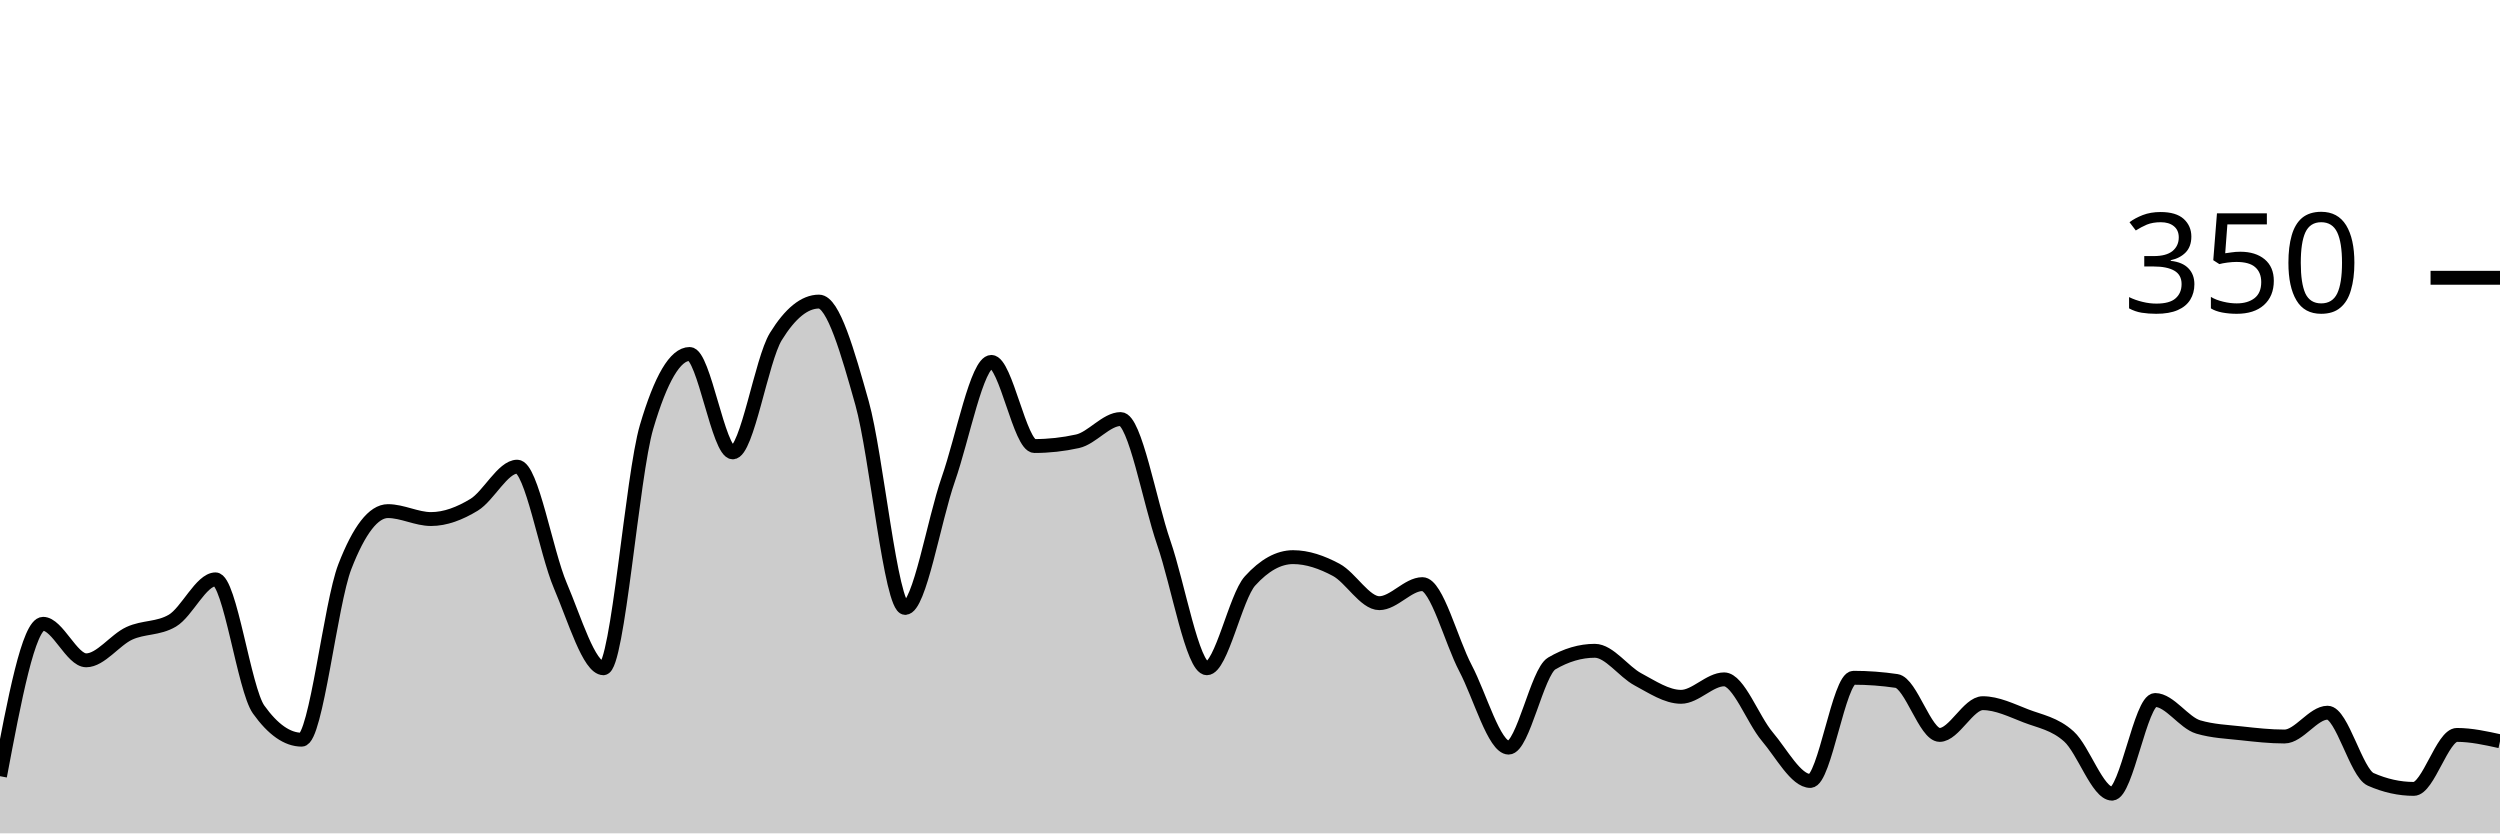
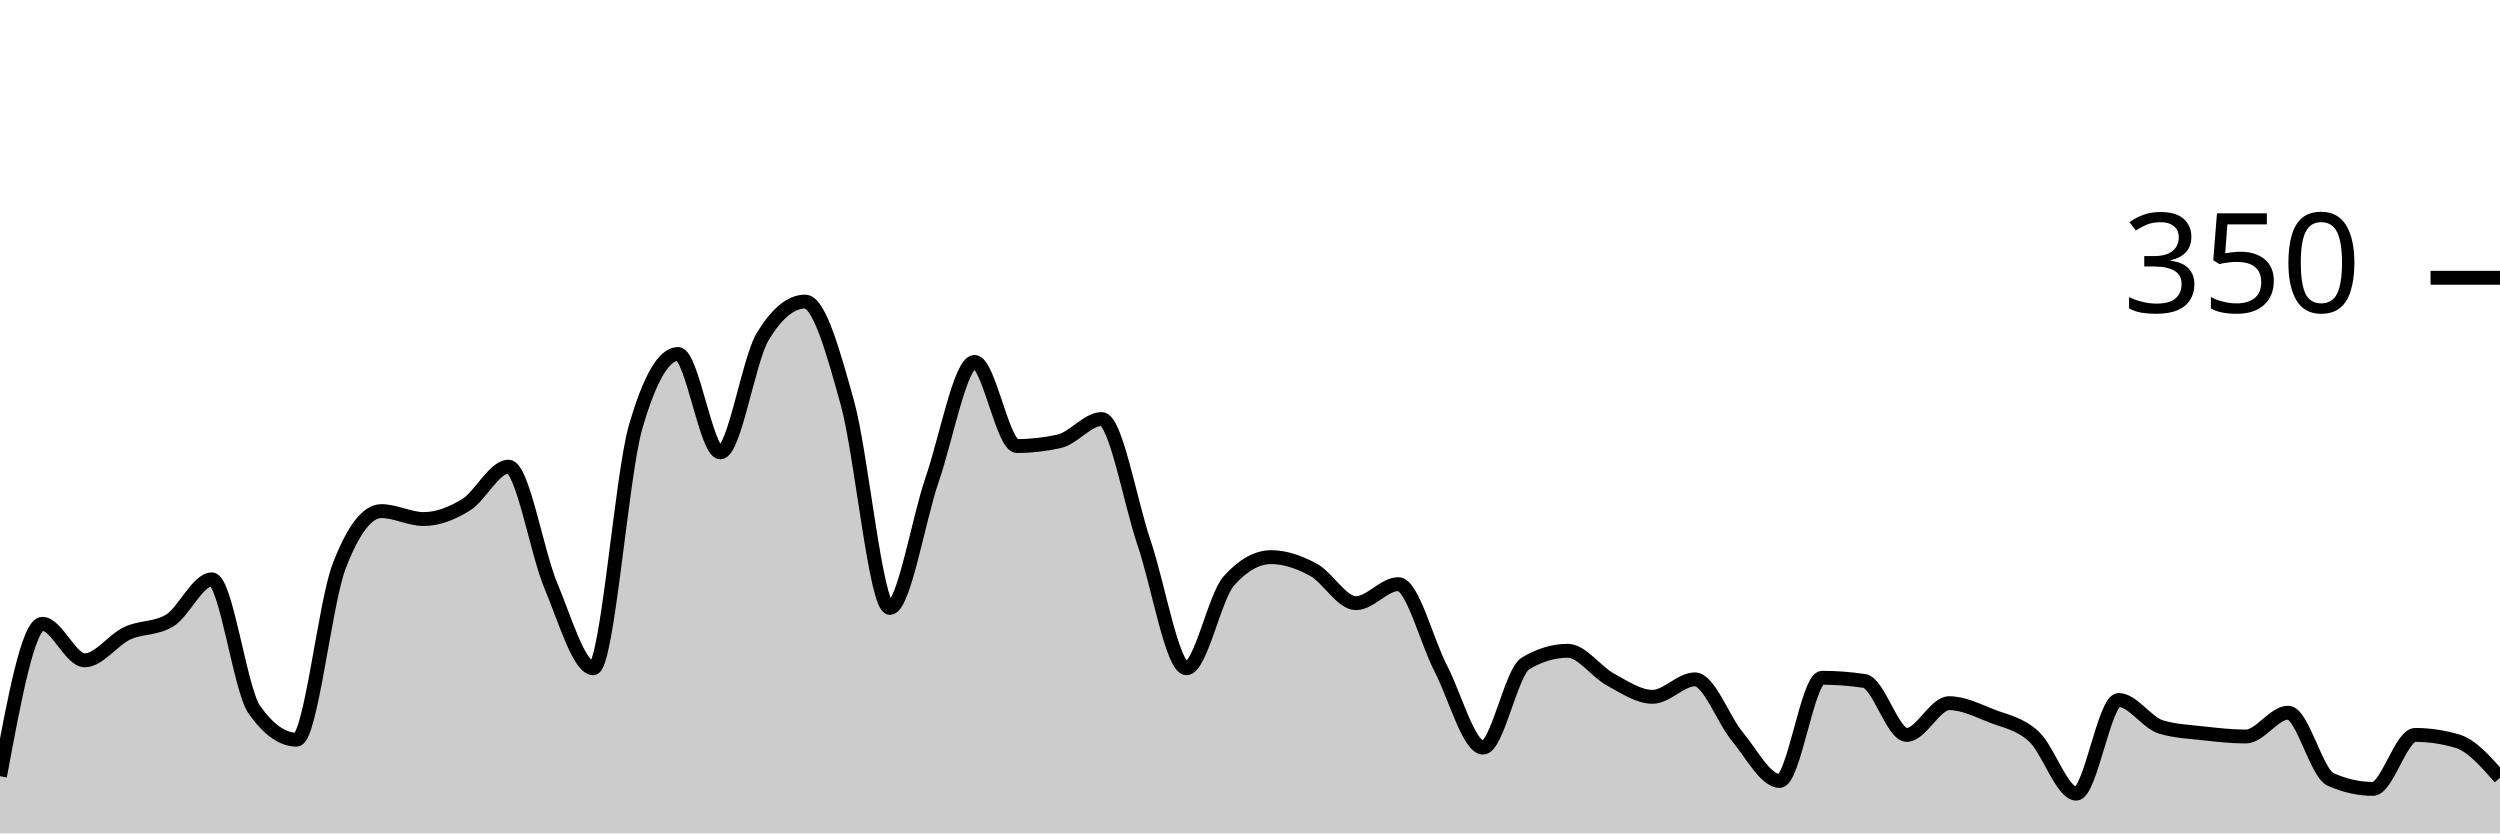
<svg xmlns="http://www.w3.org/2000/svg" viewBox="0 0 180 60">
  <g transform="translate(0,20)">
-     <path class="area" fill="rgba(0, 0, 0, 0.2)" d="M0,35.886C1.034,30.4,2.069,24.914,3.103,24.914C4.138,24.914,5.172,27.543,6.207,27.543C7.241,27.543,8.276,26.076,9.31,25.6C10.345,25.124,11.379,25.295,12.414,24.686C13.448,24.076,14.483,21.714,15.517,21.714C16.552,21.714,17.586,29.638,18.621,31.086C19.655,32.533,20.69,33.257,21.724,33.257C22.759,33.257,23.793,23.467,24.828,20.8C25.862,18.133,26.897,16.8,27.931,16.8C28.966,16.8,30,17.371,31.034,17.371C32.069,17.371,33.103,16.971,34.138,16.343C35.172,15.714,36.207,13.6,37.241,13.6C38.276,13.6,39.31,19.752,40.345,22.171C41.379,24.59,42.414,28.114,43.448,28.114C44.483,28.114,45.517,14.248,46.552,10.743C47.586,7.238,48.621,5.486,49.655,5.486C50.69,5.486,51.724,12.571,52.759,12.571C53.793,12.571,54.828,5.905,55.862,4.229C56.897,2.552,57.931,1.714,58.966,1.714C60,1.714,61.034,5.352,62.069,9.029C63.103,12.705,64.138,23.771,65.172,23.771C66.207,23.771,67.241,17.467,68.276,14.514C69.31,11.562,70.345,6.057,71.379,6.057C72.414,6.057,73.448,12.114,74.483,12.114C75.517,12.114,76.552,12,77.586,11.771C78.621,11.543,79.655,10.171,80.69,10.171C81.724,10.171,82.759,16.095,83.793,19.086C84.828,22.076,85.862,28.114,86.897,28.114C87.931,28.114,88.966,22.971,90,21.829C91.034,20.686,92.069,20.114,93.103,20.114C94.138,20.114,95.172,20.476,96.207,21.029C97.241,21.581,98.276,23.429,99.31,23.429C100.345,23.429,101.379,22.057,102.414,22.057C103.448,22.057,104.483,26.152,105.517,28.114C106.552,30.076,107.586,33.829,108.621,33.829C109.655,33.829,110.69,28.381,111.724,27.771C112.759,27.162,113.793,26.857,114.828,26.857C115.862,26.857,116.897,28.362,117.931,28.914C118.966,29.467,120,30.171,121.034,30.171C122.069,30.171,123.103,28.914,124.138,28.914C125.172,28.914,126.207,31.81,127.241,33.029C128.276,34.248,129.31,36.229,130.345,36.229C131.379,36.229,132.414,28.8,133.448,28.8C134.483,28.8,135.517,28.876,136.552,29.029C137.586,29.181,138.621,32.914,139.655,32.914C140.69,32.914,141.724,30.629,142.759,30.629C143.793,30.629,144.828,31.143,145.862,31.543C146.897,31.943,147.931,32.095,148.966,33.029C150,33.962,151.034,37.143,152.069,37.143C153.103,37.143,154.138,30.4,155.172,30.4C156.207,30.4,157.241,32.038,158.276,32.343C159.31,32.648,160.345,32.686,161.379,32.8C162.414,32.914,163.448,33.029,164.483,33.029C165.517,33.029,166.552,31.314,167.586,31.314C168.621,31.314,169.655,35.657,170.69,36.114C171.724,36.571,172.759,36.8,173.793,36.8C174.828,36.8,175.862,32.914,176.897,32.914C177.931,32.914,178.966,33.143,180,33.371L180,40C178.966,40,177.931,40,176.897,40C175.862,40,174.828,40,173.793,40C172.759,40,171.724,40,170.69,40C169.655,40,168.621,40,167.586,40C166.552,40,165.517,40,164.483,40C163.448,40,162.414,40,161.379,40C160.345,40,159.31,40,158.276,40C157.241,40,156.207,40,155.172,40C154.138,40,153.103,40,152.069,40C151.034,40,150,40,148.966,40C147.931,40,146.897,40,145.862,40C144.828,40,143.793,40,142.759,40C141.724,40,140.69,40,139.655,40C138.621,40,137.586,40,136.552,40C135.517,40,134.483,40,133.448,40C132.414,40,131.379,40,130.345,40C129.31,40,128.276,40,127.241,40C126.207,40,125.172,40,124.138,40C123.103,40,122.069,40,121.034,40C120,40,118.966,40,117.931,40C116.897,40,115.862,40,114.828,40C113.793,40,112.759,40,111.724,40C110.69,40,109.655,40,108.621,40C107.586,40,106.552,40,105.517,40C104.483,40,103.448,40,102.414,40C101.379,40,100.345,40,99.31,40C98.276,40,97.241,40,96.207,40C95.172,40,94.138,40,93.103,40C92.069,40,91.034,40,90,40C88.966,40,87.931,40,86.897,40C85.862,40,84.828,40,83.793,40C82.759,40,81.724,40,80.69,40C79.655,40,78.621,40,77.586,40C76.552,40,75.517,40,74.483,40C73.448,40,72.414,40,71.379,40C70.345,40,69.31,40,68.276,40C67.241,40,66.207,40,65.172,40C64.138,40,63.103,40,62.069,40C61.034,40,60,40,58.966,40C57.931,40,56.897,40,55.862,40C54.828,40,53.793,40,52.759,40C51.724,40,50.69,40,49.655,40C48.621,40,47.586,40,46.552,40C45.517,40,44.483,40,43.448,40C42.414,40,41.379,40,40.345,40C39.31,40,38.276,40,37.241,40C36.207,40,35.172,40,34.138,40C33.103,40,32.069,40,31.034,40C30,40,28.966,40,27.931,40C26.897,40,25.862,40,24.828,40C23.793,40,22.759,40,21.724,40C20.69,40,19.655,40,18.621,40C17.586,40,16.552,40,15.517,40C14.483,40,13.448,40,12.414,40C11.379,40,10.345,40,9.31,40C8.276,40,7.241,40,6.207,40C5.172,40,4.138,40,3.103,40C2.069,40,1.034,40,0,40Z" />
-     <path class="line" stroke="black" fill="none" d="M0,35.886C1.034,30.4,2.069,24.914,3.103,24.914C4.138,24.914,5.172,27.543,6.207,27.543C7.241,27.543,8.276,26.076,9.31,25.6C10.345,25.124,11.379,25.295,12.414,24.686C13.448,24.076,14.483,21.714,15.517,21.714C16.552,21.714,17.586,29.638,18.621,31.086C19.655,32.533,20.69,33.257,21.724,33.257C22.759,33.257,23.793,23.467,24.828,20.8C25.862,18.133,26.897,16.8,27.931,16.8C28.966,16.8,30,17.371,31.034,17.371C32.069,17.371,33.103,16.971,34.138,16.343C35.172,15.714,36.207,13.6,37.241,13.6C38.276,13.6,39.31,19.752,40.345,22.171C41.379,24.59,42.414,28.114,43.448,28.114C44.483,28.114,45.517,14.248,46.552,10.743C47.586,7.238,48.621,5.486,49.655,5.486C50.69,5.486,51.724,12.571,52.759,12.571C53.793,12.571,54.828,5.905,55.862,4.229C56.897,2.552,57.931,1.714,58.966,1.714C60,1.714,61.034,5.352,62.069,9.029C63.103,12.705,64.138,23.771,65.172,23.771C66.207,23.771,67.241,17.467,68.276,14.514C69.31,11.562,70.345,6.057,71.379,6.057C72.414,6.057,73.448,12.114,74.483,12.114C75.517,12.114,76.552,12,77.586,11.771C78.621,11.543,79.655,10.171,80.69,10.171C81.724,10.171,82.759,16.095,83.793,19.086C84.828,22.076,85.862,28.114,86.897,28.114C87.931,28.114,88.966,22.971,90,21.829C91.034,20.686,92.069,20.114,93.103,20.114C94.138,20.114,95.172,20.476,96.207,21.029C97.241,21.581,98.276,23.429,99.31,23.429C100.345,23.429,101.379,22.057,102.414,22.057C103.448,22.057,104.483,26.152,105.517,28.114C106.552,30.076,107.586,33.829,108.621,33.829C109.655,33.829,110.69,28.381,111.724,27.771C112.759,27.162,113.793,26.857,114.828,26.857C115.862,26.857,116.897,28.362,117.931,28.914C118.966,29.467,120,30.171,121.034,30.171C122.069,30.171,123.103,28.914,124.138,28.914C125.172,28.914,126.207,31.81,127.241,33.029C128.276,34.248,129.31,36.229,130.345,36.229C131.379,36.229,132.414,28.8,133.448,28.8C134.483,28.8,135.517,28.876,136.552,29.029C137.586,29.181,138.621,32.914,139.655,32.914C140.69,32.914,141.724,30.629,142.759,30.629C143.793,30.629,144.828,31.143,145.862,31.543C146.897,31.943,147.931,32.095,148.966,33.029C150,33.962,151.034,37.143,152.069,37.143C153.103,37.143,154.138,30.4,155.172,30.4C156.207,30.4,157.241,32.038,158.276,32.343C159.31,32.648,160.345,32.686,161.379,32.8C162.414,32.914,163.448,33.029,164.483,33.029C165.517,33.029,166.552,31.314,167.586,31.314C168.621,31.314,169.655,35.657,170.69,36.114C171.724,36.571,172.759,36.8,173.793,36.8C174.828,36.8,175.862,32.914,176.897,32.914C177.931,32.914,178.966,33.143,180,33.371" />
+     <path class="area" fill="rgba(0, 0, 0, 0.2)" d="M0,35.886C1.017,30.4,2.034,24.914,3.051,24.914C4.068,24.914,5.085,27.543,6.102,27.543C7.119,27.543,8.136,26.076,9.153,25.6C10.169,25.124,11.186,25.295,12.203,24.686C13.22,24.076,14.237,21.714,15.254,21.714C16.271,21.714,17.288,29.638,18.305,31.086C19.322,32.533,20.339,33.257,21.356,33.257C22.373,33.257,23.39,23.467,24.407,20.8C25.424,18.133,26.441,16.8,27.458,16.8C28.475,16.8,29.492,17.371,30.508,17.371C31.525,17.371,32.542,16.971,33.559,16.343C34.576,15.714,35.593,13.6,36.61,13.6C37.627,13.6,38.644,19.752,39.661,22.171C40.678,24.59,41.695,28.114,42.712,28.114C43.729,28.114,44.746,14.248,45.763,10.743C46.78,7.238,47.797,5.486,48.814,5.486C49.831,5.486,50.847,12.571,51.864,12.571C52.881,12.571,53.898,5.905,54.915,4.229C55.932,2.552,56.949,1.714,57.966,1.714C58.983,1.714,60,5.352,61.017,9.029C62.034,12.705,63.051,23.771,64.068,23.771C65.085,23.771,66.102,17.467,67.119,14.514C68.136,11.562,69.153,6.057,70.169,6.057C71.186,6.057,72.203,12.114,73.22,12.114C74.237,12.114,75.254,12,76.271,11.771C77.288,11.543,78.305,10.171,79.322,10.171C80.339,10.171,81.356,16.095,82.373,19.086C83.39,22.076,84.407,28.114,85.424,28.114C86.441,28.114,87.458,22.971,88.475,21.829C89.492,20.686,90.508,20.114,91.525,20.114C92.542,20.114,93.559,20.476,94.576,21.029C95.593,21.581,96.61,23.429,97.627,23.429C98.644,23.429,99.661,22.057,100.678,22.057C101.695,22.057,102.712,26.152,103.729,28.114C104.746,30.076,105.763,33.829,106.78,33.829C107.797,33.829,108.814,28.381,109.831,27.771C110.847,27.162,111.864,26.857,112.881,26.857C113.898,26.857,114.915,28.362,115.932,28.914C116.949,29.467,117.966,30.171,118.983,30.171C120,30.171,121.017,28.914,122.034,28.914C123.051,28.914,124.068,31.81,125.085,33.029C126.102,34.248,127.119,36.229,128.136,36.229C129.153,36.229,130.169,28.8,131.186,28.8C132.203,28.8,133.22,28.876,134.237,29.029C135.254,29.181,136.271,32.914,137.288,32.914C138.305,32.914,139.322,30.629,140.339,30.629C141.356,30.629,142.373,31.143,143.39,31.543C144.407,31.943,145.424,32.095,146.441,33.029C147.458,33.962,148.475,37.143,149.492,37.143C150.508,37.143,151.525,30.4,152.542,30.4C153.559,30.4,154.576,32.038,155.593,32.343C156.61,32.648,157.627,32.686,158.644,32.8C159.661,32.914,160.678,33.029,161.695,33.029C162.712,33.029,163.729,31.314,164.746,31.314C165.763,31.314,166.78,35.657,167.797,36.114C168.814,36.571,169.831,36.8,170.847,36.8C171.864,36.8,172.881,32.914,173.898,32.914C174.915,32.914,175.932,33.067,176.949,33.371C177.966,33.676,178.983,34.838,180,36L180,40C178.983,40,177.966,40,176.949,40C175.932,40,174.915,40,173.898,40C172.881,40,171.864,40,170.847,40C169.831,40,168.814,40,167.797,40C166.78,40,165.763,40,164.746,40C163.729,40,162.712,40,161.695,40C160.678,40,159.661,40,158.644,40C157.627,40,156.61,40,155.593,40C154.576,40,153.559,40,152.542,40C151.525,40,150.508,40,149.492,40C148.475,40,147.458,40,146.441,40C145.424,40,144.407,40,143.39,40C142.373,40,141.356,40,140.339,40C139.322,40,138.305,40,137.288,40C136.271,40,135.254,40,134.237,40C133.22,40,132.203,40,131.186,40C130.169,40,129.153,40,128.136,40C127.119,40,126.102,40,125.085,40C124.068,40,123.051,40,122.034,40C121.017,40,120,40,118.983,40C117.966,40,116.949,40,115.932,40C114.915,40,113.898,40,112.881,40C111.864,40,110.847,40,109.831,40C108.814,40,107.797,40,106.78,40C105.763,40,104.746,40,103.729,40C102.712,40,101.695,40,100.678,40C99.661,40,98.644,40,97.627,40C96.61,40,95.593,40,94.576,40C93.559,40,92.542,40,91.525,40C90.508,40,89.492,40,88.475,40C87.458,40,86.441,40,85.424,40C84.407,40,83.39,40,82.373,40C81.356,40,80.339,40,79.322,40C78.305,40,77.288,40,76.271,40C75.254,40,74.237,40,73.22,40C72.203,40,71.186,40,70.169,40C69.153,40,68.136,40,67.119,40C66.102,40,65.085,40,64.068,40C63.051,40,62.034,40,61.017,40C60,40,58.983,40,57.966,40C56.949,40,55.932,40,54.915,40C53.898,40,52.881,40,51.864,40C50.847,40,49.831,40,48.814,40C47.797,40,46.78,40,45.763,40C44.746,40,43.729,40,42.712,40C41.695,40,40.678,40,39.661,40C38.644,40,37.627,40,36.61,40C35.593,40,34.576,40,33.559,40C32.542,40,31.525,40,30.508,40C29.492,40,28.475,40,27.458,40C26.441,40,25.424,40,24.407,40C23.39,40,22.373,40,21.356,40C20.339,40,19.322,40,18.305,40C17.288,40,16.271,40,15.254,40C14.237,40,13.22,40,12.203,40C11.186,40,10.169,40,9.153,40C8.136,40,7.119,40,6.102,40C5.085,40,4.068,40,3.051,40C2.034,40,1.017,40,0,40Z" />
+     <path class="line" stroke="black" fill="none" d="M0,35.886C1.017,30.4,2.034,24.914,3.051,24.914C4.068,24.914,5.085,27.543,6.102,27.543C7.119,27.543,8.136,26.076,9.153,25.6C10.169,25.124,11.186,25.295,12.203,24.686C13.22,24.076,14.237,21.714,15.254,21.714C16.271,21.714,17.288,29.638,18.305,31.086C19.322,32.533,20.339,33.257,21.356,33.257C22.373,33.257,23.39,23.467,24.407,20.8C25.424,18.133,26.441,16.8,27.458,16.8C28.475,16.8,29.492,17.371,30.508,17.371C31.525,17.371,32.542,16.971,33.559,16.343C34.576,15.714,35.593,13.6,36.61,13.6C37.627,13.6,38.644,19.752,39.661,22.171C40.678,24.59,41.695,28.114,42.712,28.114C43.729,28.114,44.746,14.248,45.763,10.743C46.78,7.238,47.797,5.486,48.814,5.486C49.831,5.486,50.847,12.571,51.864,12.571C52.881,12.571,53.898,5.905,54.915,4.229C55.932,2.552,56.949,1.714,57.966,1.714C58.983,1.714,60,5.352,61.017,9.029C62.034,12.705,63.051,23.771,64.068,23.771C65.085,23.771,66.102,17.467,67.119,14.514C68.136,11.562,69.153,6.057,70.169,6.057C71.186,6.057,72.203,12.114,73.22,12.114C74.237,12.114,75.254,12,76.271,11.771C77.288,11.543,78.305,10.171,79.322,10.171C80.339,10.171,81.356,16.095,82.373,19.086C83.39,22.076,84.407,28.114,85.424,28.114C86.441,28.114,87.458,22.971,88.475,21.829C89.492,20.686,90.508,20.114,91.525,20.114C92.542,20.114,93.559,20.476,94.576,21.029C95.593,21.581,96.61,23.429,97.627,23.429C98.644,23.429,99.661,22.057,100.678,22.057C101.695,22.057,102.712,26.152,103.729,28.114C104.746,30.076,105.763,33.829,106.78,33.829C107.797,33.829,108.814,28.381,109.831,27.771C110.847,27.162,111.864,26.857,112.881,26.857C113.898,26.857,114.915,28.362,115.932,28.914C116.949,29.467,117.966,30.171,118.983,30.171C120,30.171,121.017,28.914,122.034,28.914C123.051,28.914,124.068,31.81,125.085,33.029C126.102,34.248,127.119,36.229,128.136,36.229C129.153,36.229,130.169,28.8,131.186,28.8C132.203,28.8,133.22,28.876,134.237,29.029C135.254,29.181,136.271,32.914,137.288,32.914C138.305,32.914,139.322,30.629,140.339,30.629C141.356,30.629,142.373,31.143,143.39,31.543C144.407,31.943,145.424,32.095,146.441,33.029C147.458,33.962,148.475,37.143,149.492,37.143C150.508,37.143,151.525,30.4,152.542,30.4C153.559,30.4,154.576,32.038,155.593,32.343C156.61,32.648,157.627,32.686,158.644,32.8C159.661,32.914,160.678,33.029,161.695,33.029C162.712,33.029,163.729,31.314,164.746,31.314C165.763,31.314,166.78,35.657,167.797,36.114C168.814,36.571,169.831,36.8,170.847,36.8C171.864,36.8,172.881,32.914,173.898,32.914C174.915,32.914,175.932,33.067,176.949,33.371C177.966,33.676,178.983,34.838,180,36" />
    <path class="axis-ceiling" stroke-width="1" stroke="black" fill="none" d="M175,0L180,0" />
    <text class="axis-ceiling-label" font-family="sans-serif" text-anchor="end" font-size="10px" x="170" y="2.5">350</text>
  </g>
</svg>
